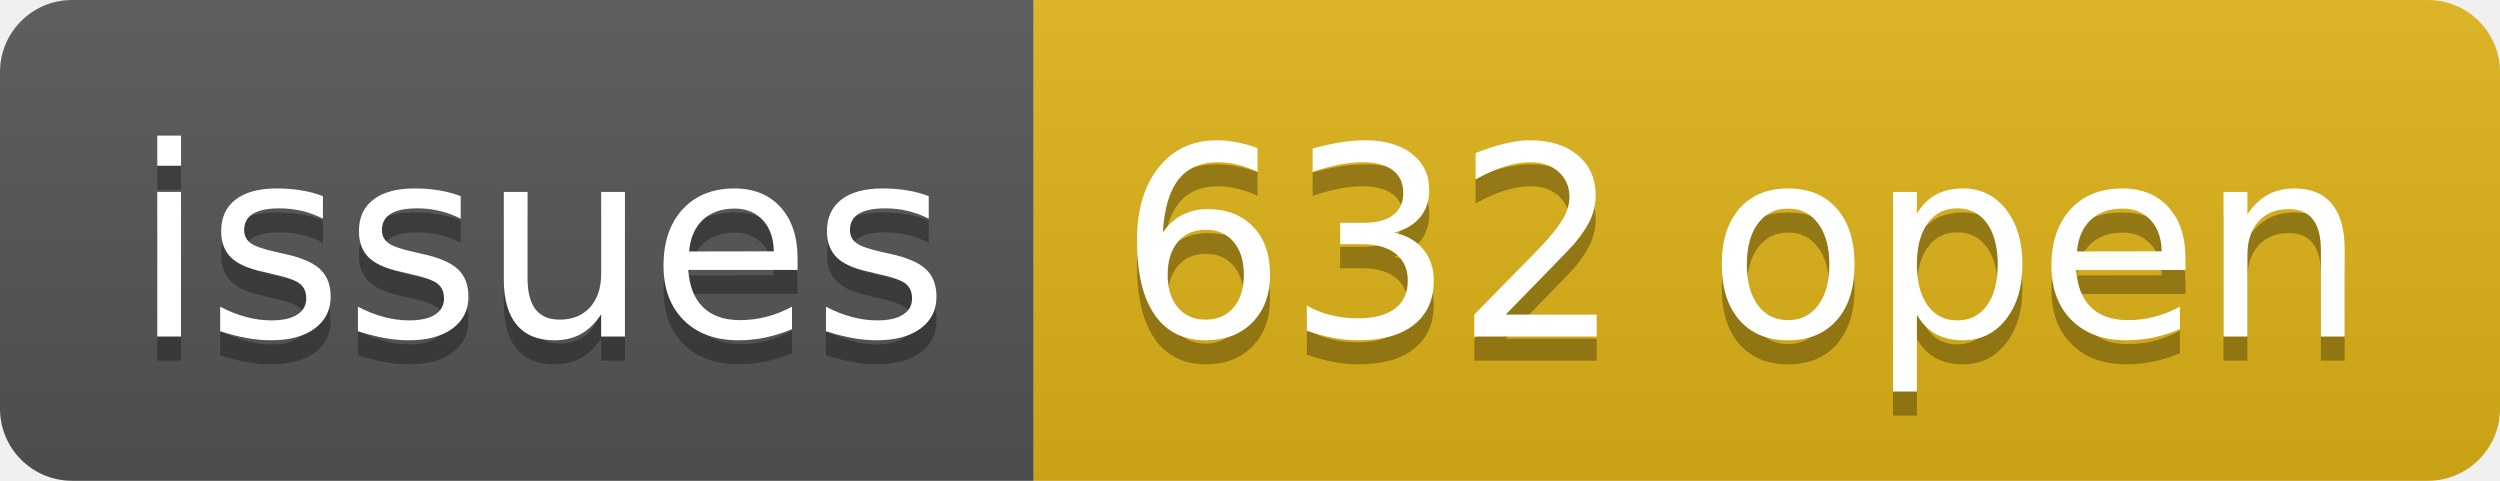
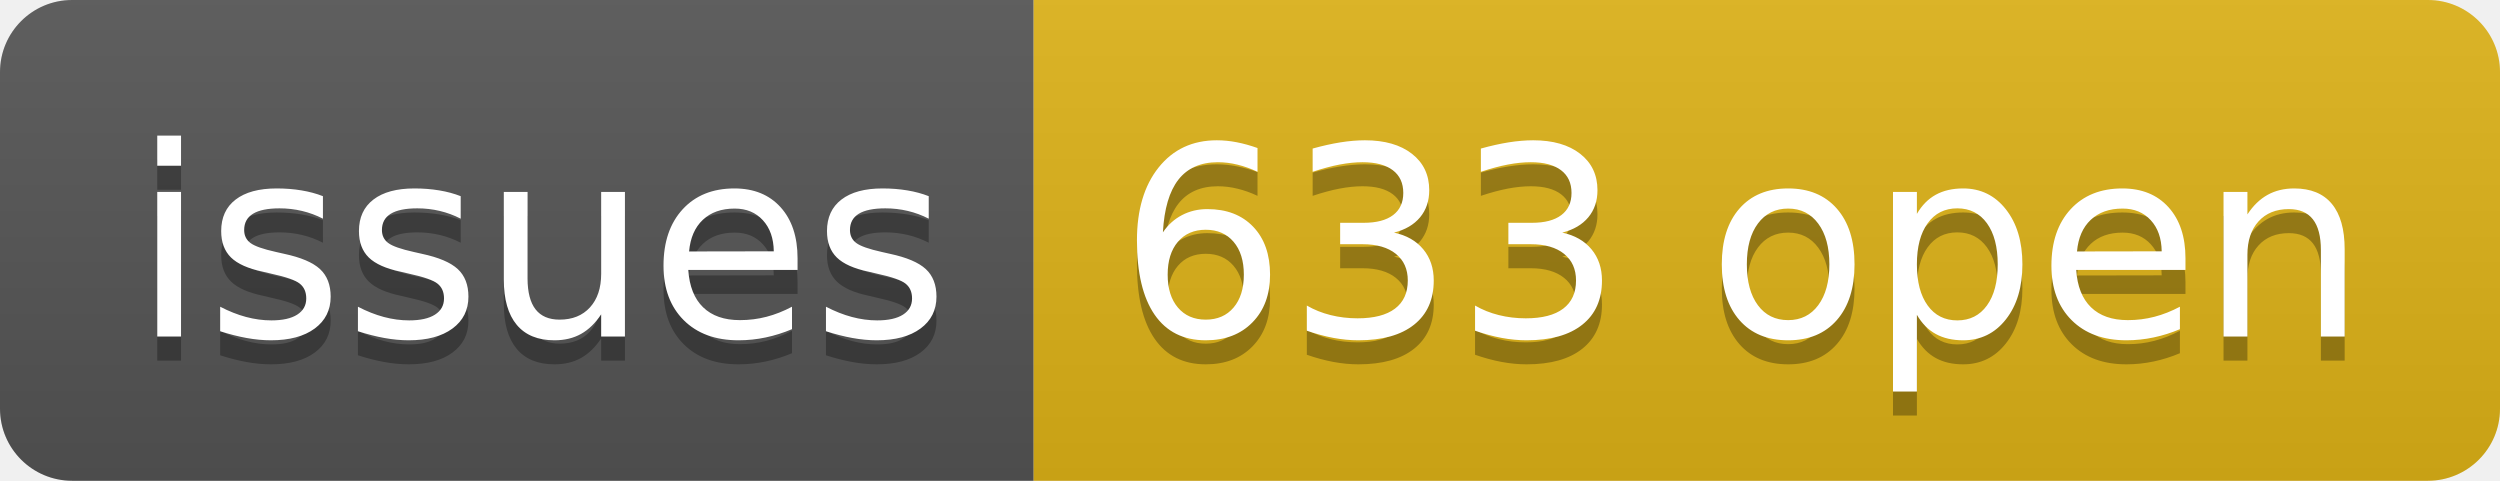
- <svg xmlns="http://www.w3.org/2000/svg" width="104" height="20" role="img" aria-label="issues: 632 open">
+ <svg xmlns="http://www.w3.org/2000/svg" width="104" height="20" role="img" aria-label="issues: 633 open">
  <linearGradient id="s" x2="0" y2="100%">
    <stop offset="0" stop-color="#bbb" stop-opacity=".1" />
    <stop offset="1" stop-opacity=".1" />
  </linearGradient>
  <clipPath id="r">
    <rect width="104" height="20" rx="3" fill="#fff" />
  </clipPath>
  <g clip-path="url(#r)">
    <rect width="43" height="20" fill="#555" />
    <rect x="43" width="61" height="20" fill="#dfb317" />
    <rect width="104" height="20" fill="url(#s)" />
  </g>
  <g fill="#fff" text-anchor="middle" font-family="Verdana,Geneva,DejaVu Sans,sans-serif" text-rendering="geometricPrecision" font-size="110">
    <text aria-hidden="true" x="225" y="150" fill="#010101" fill-opacity=".3" transform="scale(.1)" textLength="330">issues</text>
    <text x="225" y="140" transform="scale(.1)" fill="#fff" textLength="330">issues</text>
-     <text aria-hidden="true" x="725" y="150" fill="#010101" fill-opacity=".3" transform="scale(.1)" textLength="510">632 open</text>
-     <text x="725" y="140" transform="scale(.1)" fill="#fff" textLength="510">632 open</text>
+     <text aria-hidden="true" x="725" y="150" fill="#010101" fill-opacity=".3" transform="scale(.1)" textLength="510">633 open</text>
+     <text x="725" y="140" transform="scale(.1)" fill="#fff" textLength="510">633 open</text>
  </g>
</svg>
